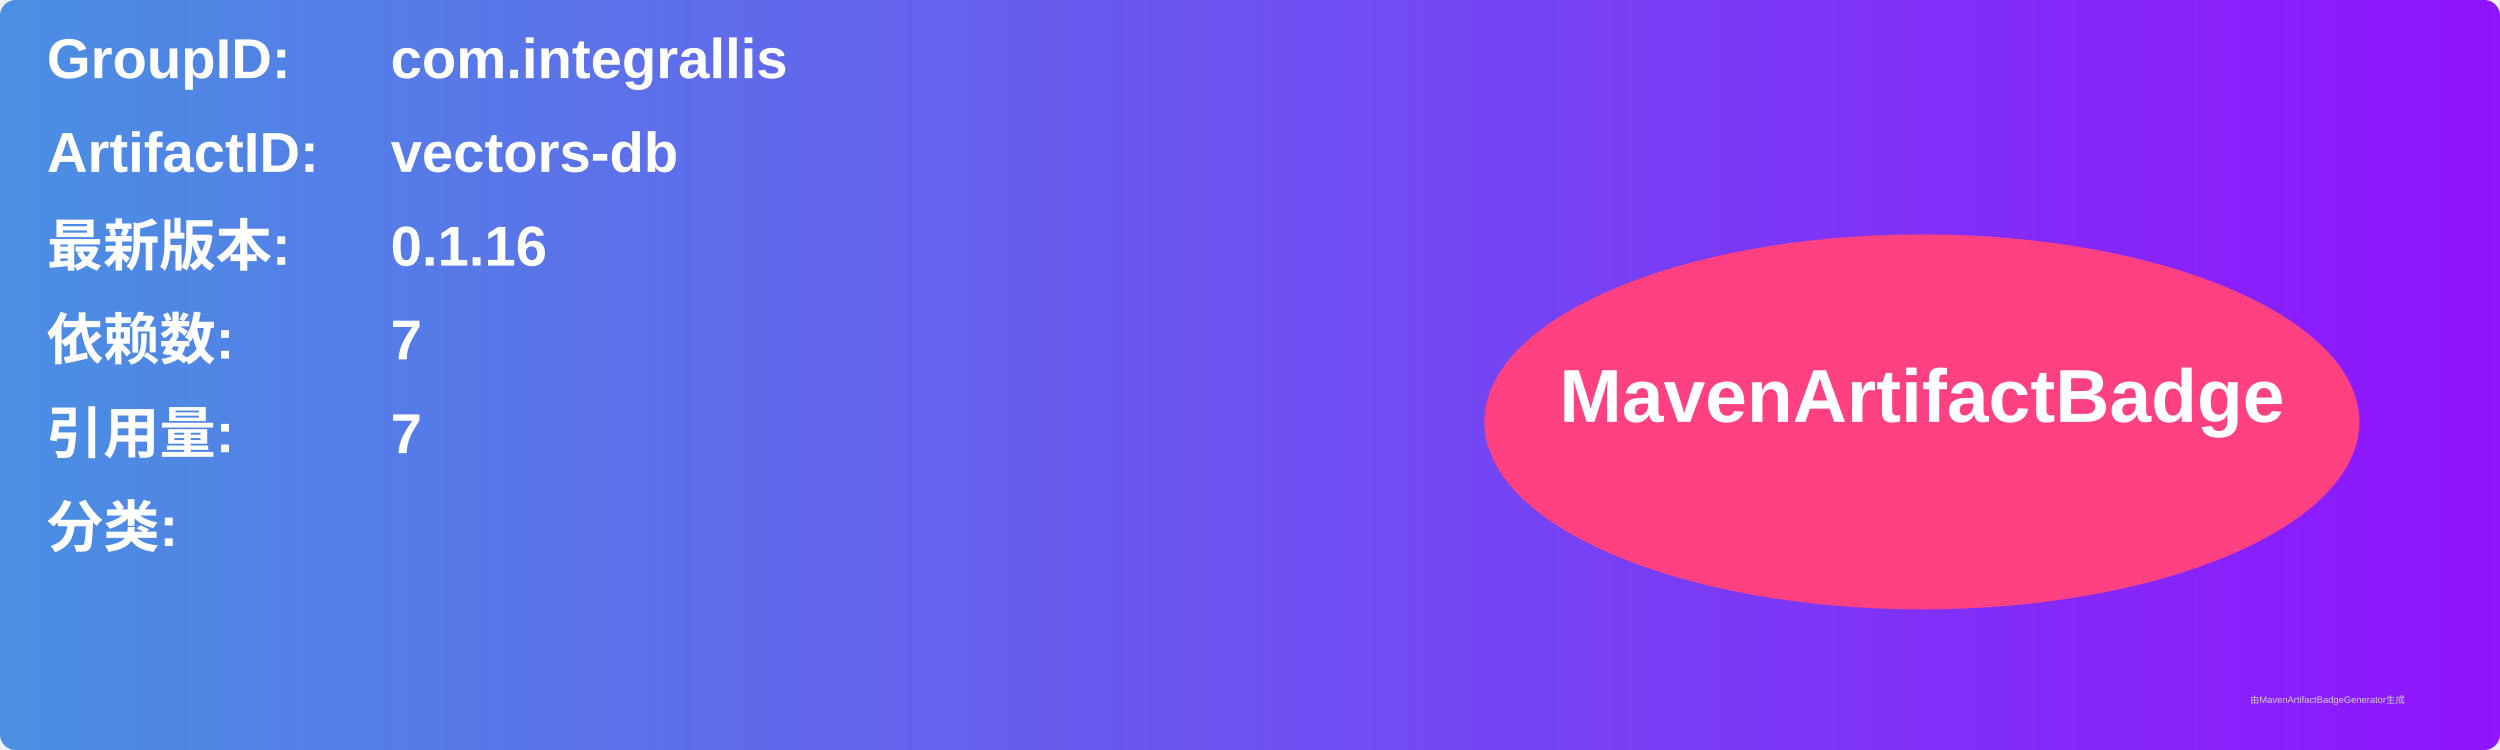
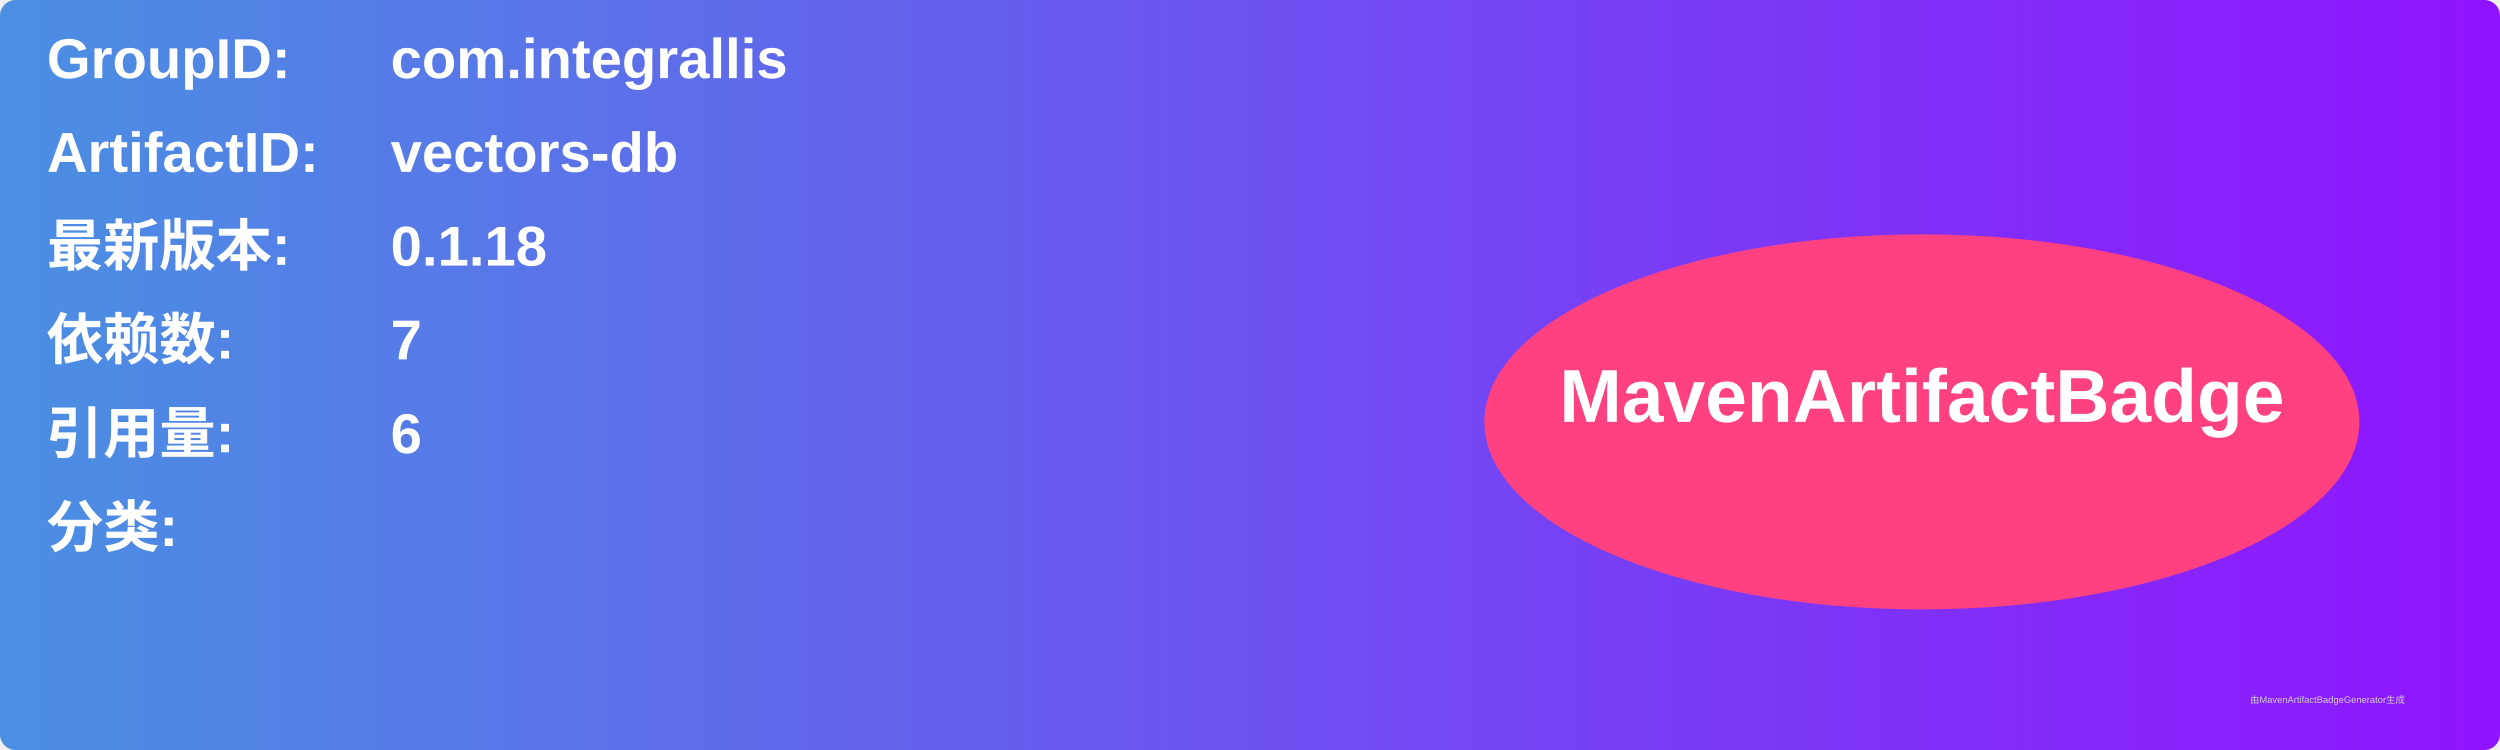
<svg xmlns="http://www.w3.org/2000/svg" width="800" height="240" viewBox="0 0 800 240">
  <linearGradient id="grad" x1="0%" y1="0%" x2="100%" y2="0%">
    <stop offset="0%" stop-color="#4a90e2" />
    <stop offset="100%" stop-color="#9013fe" />
  </linearGradient>
  <rect width="100%" height="100%" rx="5" ry="5" fill="url(#grad)" />
  <g transform="translate(15, 15)">
    <text x="0" y="10" font-family="Arial" font-size="18" fill="white" font-weight="bold" width="260">GroupID:</text>
    <text x="110" y="10" font-family="Arial" font-size="18" fill="white" font-weight="bold" width="460">com.integrallis</text>
    <text x="0" y="40" font-family="Arial" font-size="18" fill="white" font-weight="bold" width="260">ArtifactID:</text>
    <text x="110" y="40" font-family="Arial" font-size="18" fill="white" font-weight="bold" width="460">vectors-db</text>
    <text x="0" y="70" font-family="Arial" font-size="18" fill="white" font-weight="bold">最新版本:</text>
    <text x="110" y="70" font-family="Arial" font-size="18" fill="white" font-weight="bold">
-       <tspan font-weight="bold">0.1.16</tspan>
+       <tspan font-weight="bold">0.1.18</tspan>
    </text>
    <text x="0" y="100" font-family="Arial" font-size="18" fill="white" font-weight="bold">依赖数: </text>
    <text x="110" y="100" font-family="Arial" font-size="18" fill="white">
      <tspan font-weight="bold">7</tspan>
    </text>
    <text x="0" y="130" font-family="Arial" font-size="18" fill="white" font-weight="bold">引用量: </text>
    <text x="110" y="130" font-family="Arial" font-size="18" fill="white">
-       <tspan font-weight="bold">7</tspan>
+       <tspan font-weight="bold">6</tspan>
    </text>
    <text x="0" y="160" font-family="Arial" font-size="18" fill="white" font-weight="bold">分类:</text>
    <text x="10" y="190" font-family="Arial" font-size="10" fill="white">
      <tspan font-weight="bold" />
    </text>
    <ellipse cx="600" cy="120" rx="140" ry="60" fill="#ff4081" />
    <text x="600" y="120" text-anchor="middle" font-family="Arial" font-size="24" fill="white" font-weight="bold">MavenArtifactBadge</text>
  </g>
  <text x="720" y="225" font-family="Arial" font-size="3" fill="#d0d0d0">由MavenArtifactBadgeGenerator生成</text>
</svg>
